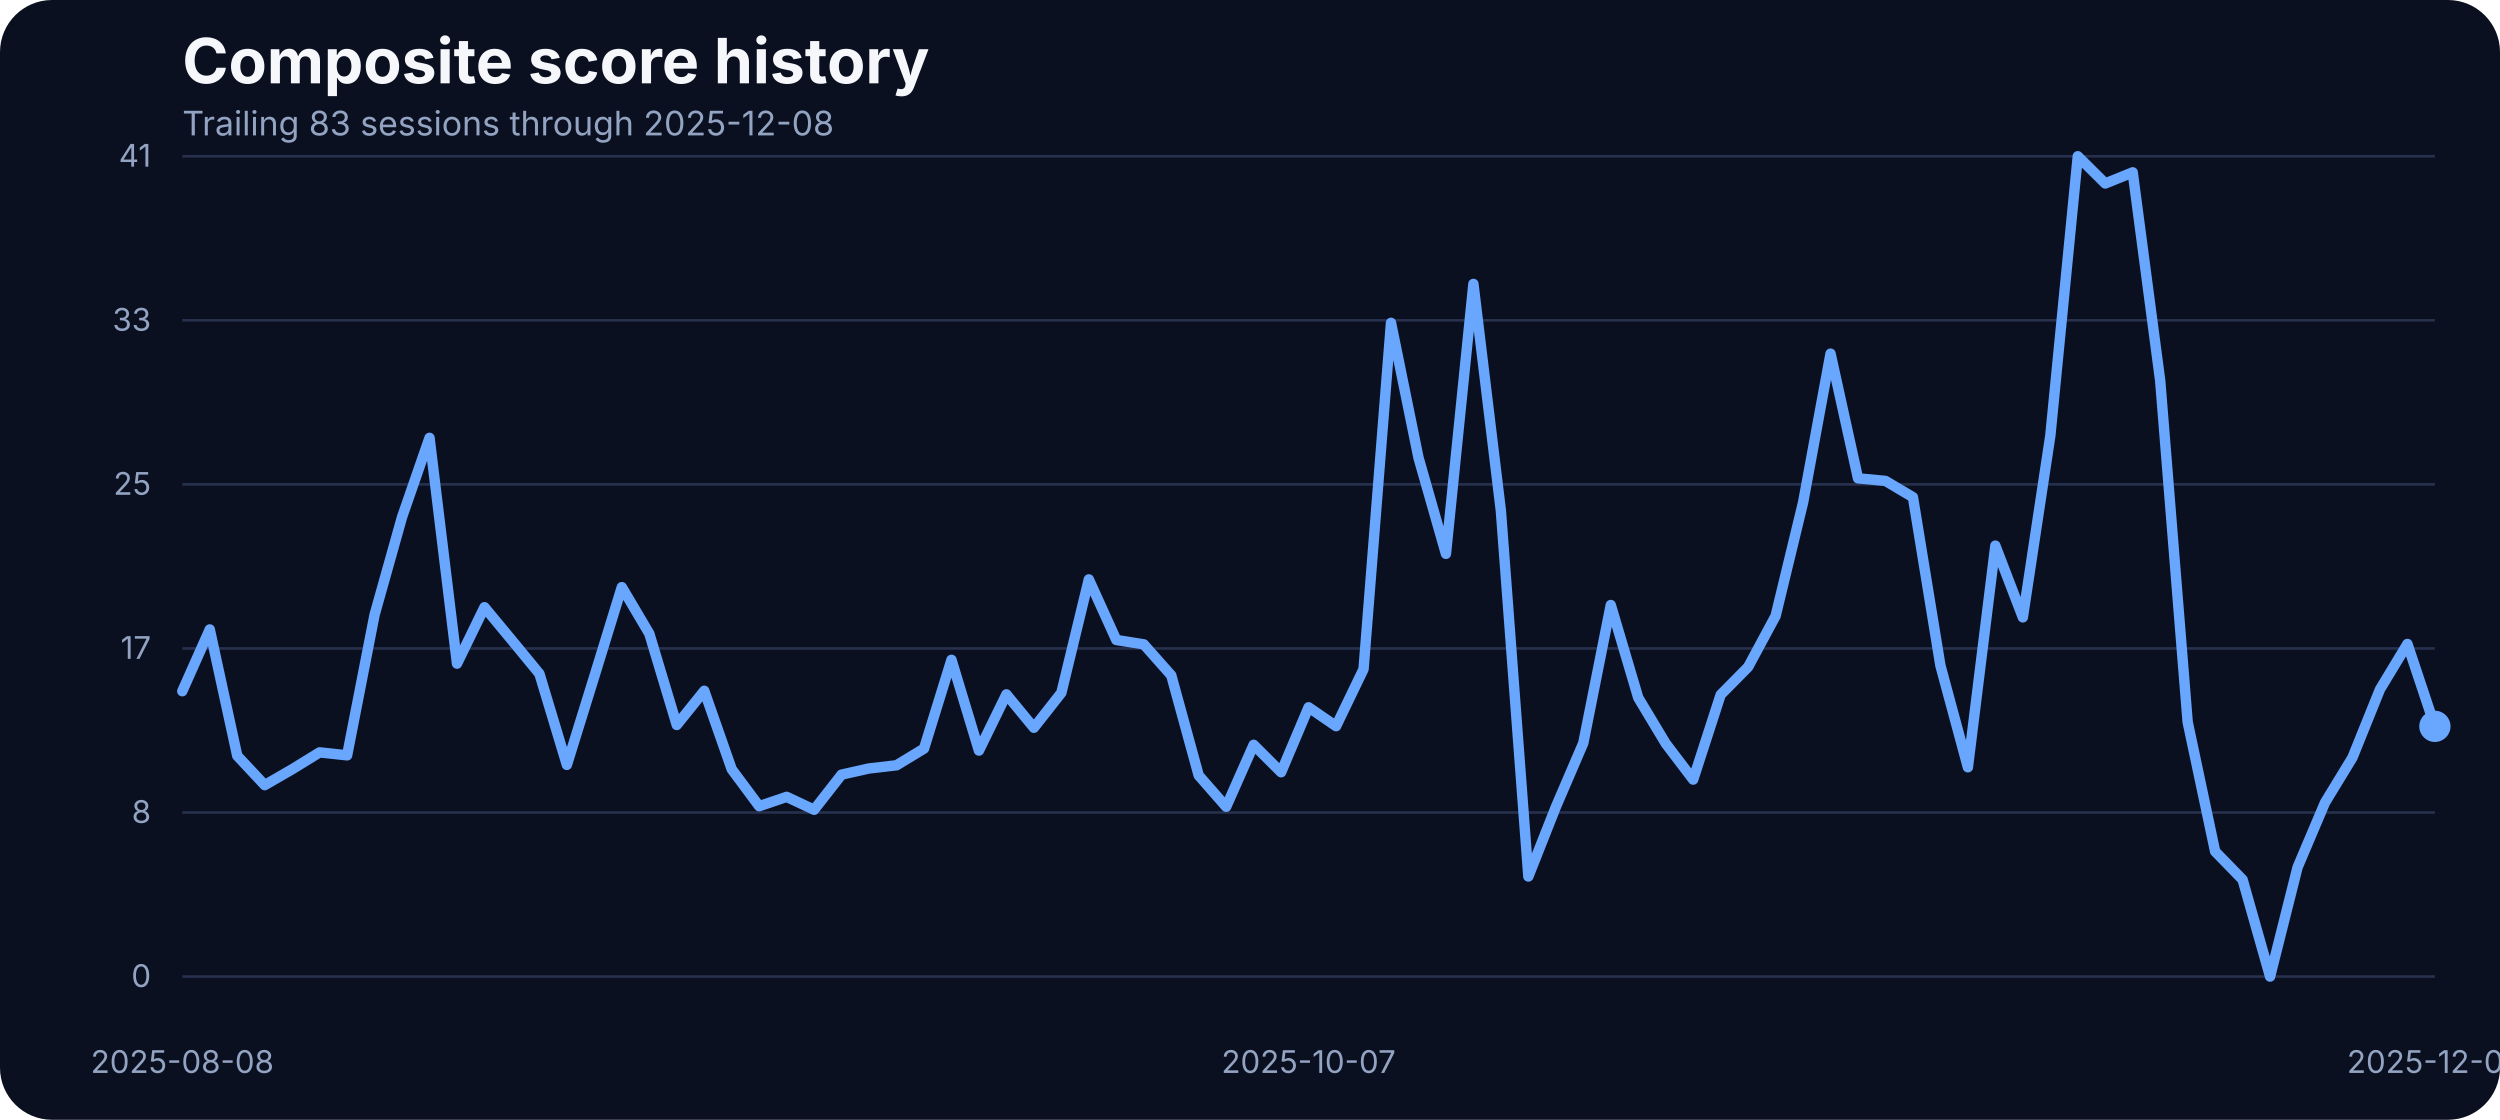
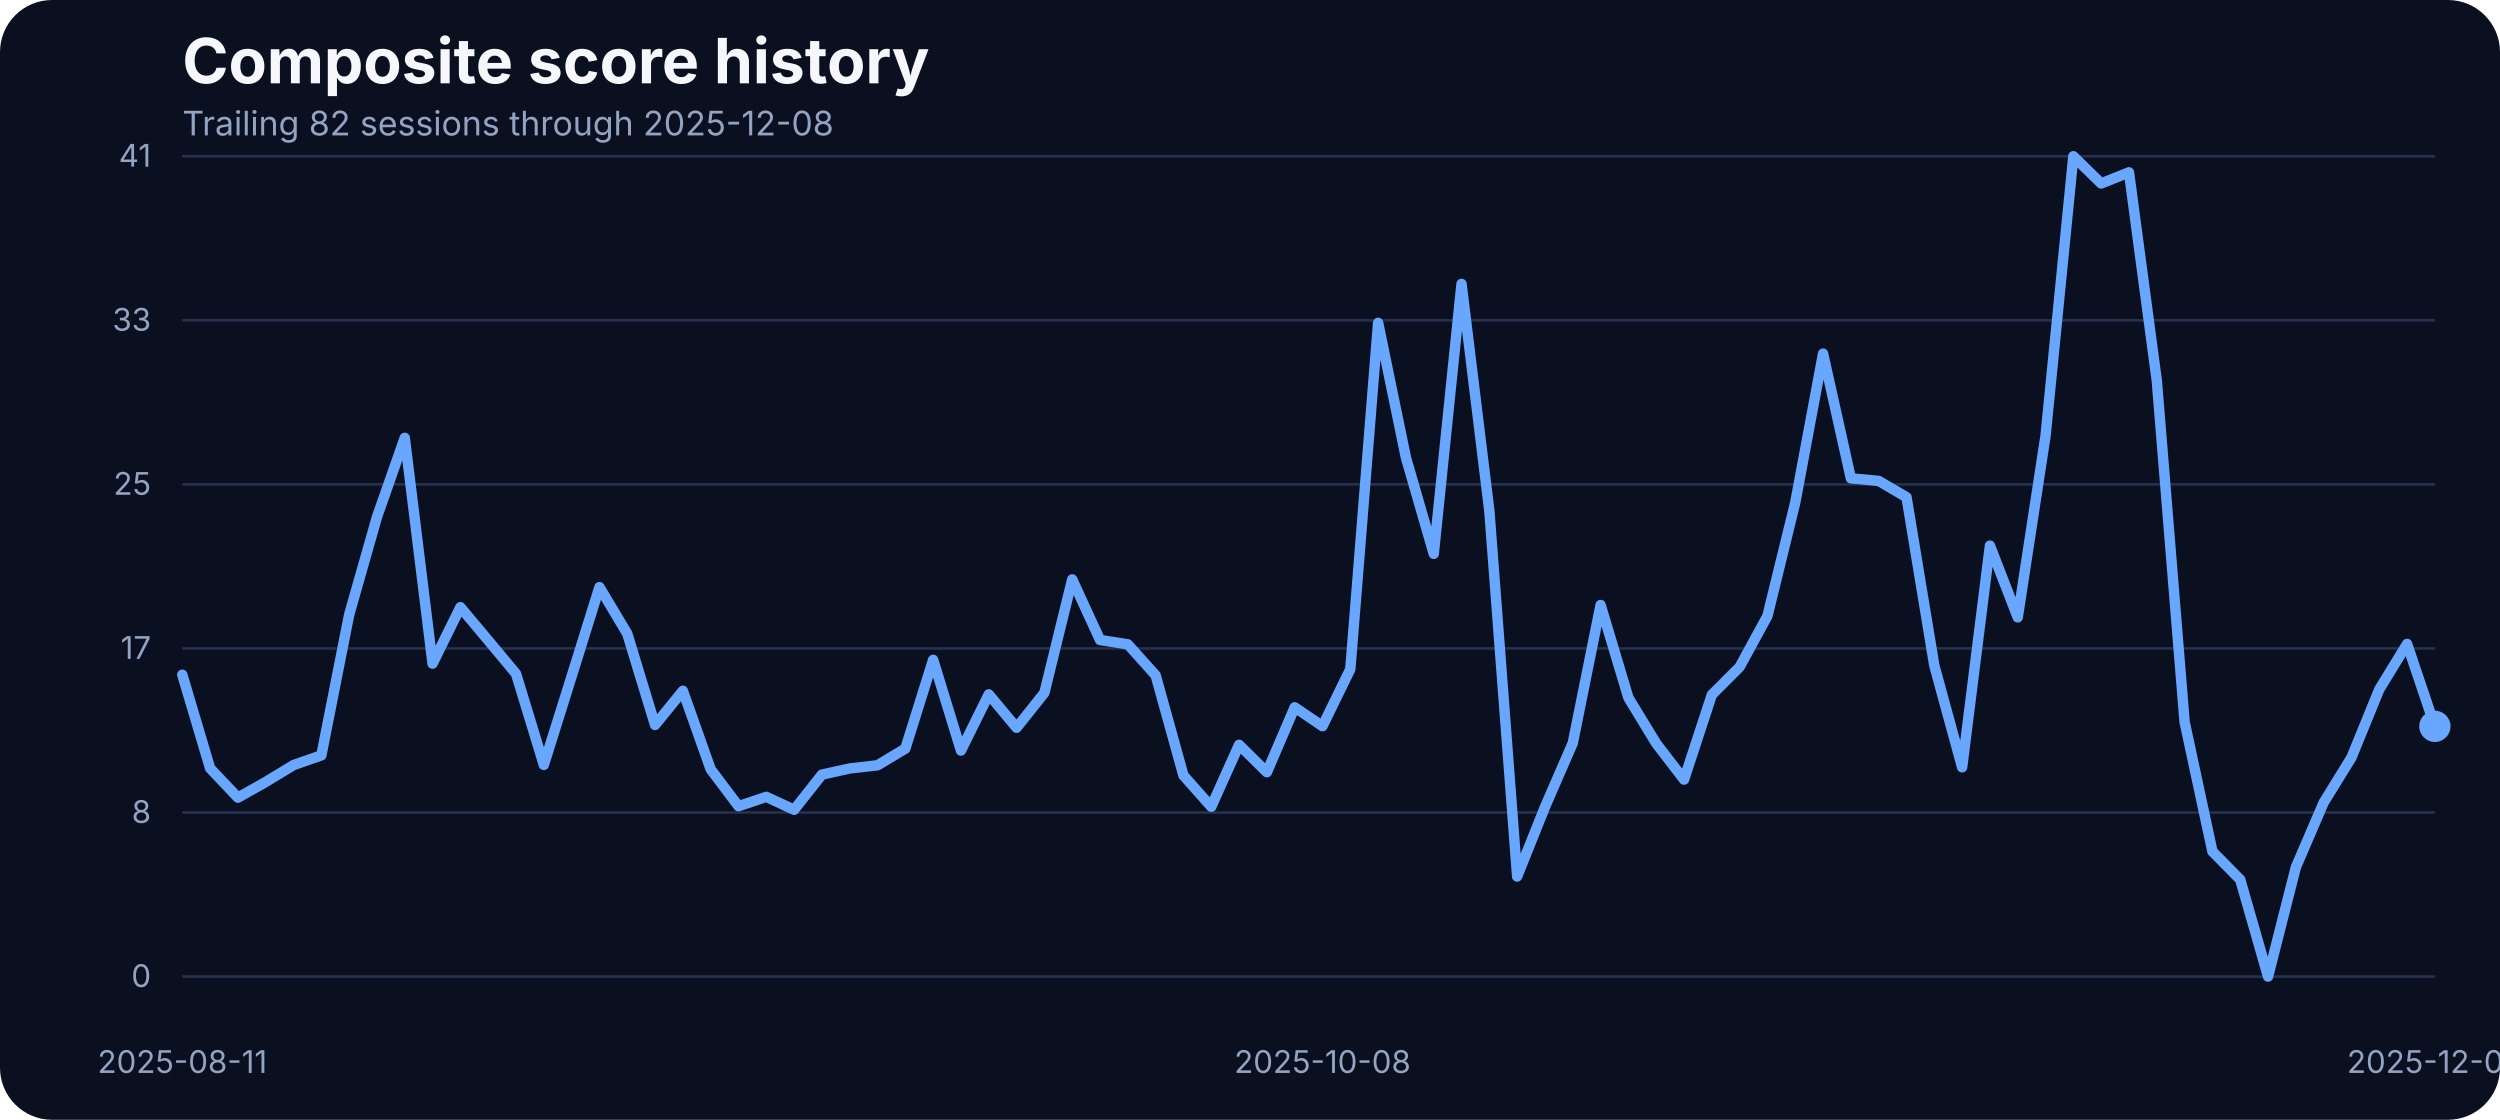
<svg xmlns="http://www.w3.org/2000/svg" width="960" height="430" viewBox="0 0 960 430" role="img" aria-label="Composite score history">
  <rect width="100%" height="100%" fill="#0b1020" rx="20" />
  <text x="70" y="32" fill="#f5f7fb" font-family="Inter, Arial, sans-serif" font-size="24" font-weight="700">Composite score history</text>
-   <text x="70" y="52" fill="#93a4c3" font-family="Inter, Arial, sans-serif" font-size="13">Trailing 83 sessions through 2025-12-08</text>
+   <text x="70" y="52" fill="#93a4c3" font-family="Inter, Arial, sans-serif" font-size="13">Trailing 82 sessions through 2025-12-08</text>
  <line x1="70" x2="935" y1="375.00" y2="375.00" stroke="#27314e" stroke-width="1" />
  <text x="58" y="379.00" text-anchor="end" fill="#93a4c3" font-family="Inter, Arial, sans-serif" font-size="12">0</text>
  <line x1="70" x2="935" y1="312.00" y2="312.00" stroke="#27314e" stroke-width="1" />
  <text x="58" y="316.00" text-anchor="end" fill="#93a4c3" font-family="Inter, Arial, sans-serif" font-size="12">8</text>
  <line x1="70" x2="935" y1="249.00" y2="249.00" stroke="#27314e" stroke-width="1" />
  <text x="58" y="253.00" text-anchor="end" fill="#93a4c3" font-family="Inter, Arial, sans-serif" font-size="12">17</text>
  <line x1="70" x2="935" y1="186.00" y2="186.00" stroke="#27314e" stroke-width="1" />
  <text x="58" y="190.00" text-anchor="end" fill="#93a4c3" font-family="Inter, Arial, sans-serif" font-size="12">25</text>
  <line x1="70" x2="935" y1="123.00" y2="123.00" stroke="#27314e" stroke-width="1" />
  <text x="58" y="127.00" text-anchor="end" fill="#93a4c3" font-family="Inter, Arial, sans-serif" font-size="12">33</text>
  <line x1="70" x2="935" y1="60.00" y2="60.00" stroke="#27314e" stroke-width="1" />
  <text x="58" y="64.00" text-anchor="end" fill="#93a4c3" font-family="Inter, Arial, sans-serif" font-size="12">41</text>
-   <text x="70.00" y="412" text-anchor="middle" fill="#93a4c3" font-family="Inter, Arial, sans-serif" font-size="12">2025-08-08</text>
-   <text x="502.50" y="412" text-anchor="middle" fill="#93a4c3" font-family="Inter, Arial, sans-serif" font-size="12">2025-10-07</text>
+   <text x="70.00" y="412" text-anchor="middle" fill="#93a4c3" font-family="Inter, Arial, sans-serif" font-size="12">2025-08-11</text>
+   <text x="507.84" y="412" text-anchor="middle" fill="#93a4c3" font-family="Inter, Arial, sans-serif" font-size="12">2025-10-08</text>
  <text x="935.00" y="412" text-anchor="middle" fill="#93a4c3" font-family="Inter, Arial, sans-serif" font-size="12">2025-12-08</text>
-   <path d="M 70.00 265.42 L 80.55 241.71 L 91.10 290.21 L 101.65 301.49 L 112.20 295.39 L 122.74 288.91 L 133.29 290.05 L 143.84 236.07 L 154.39 198.55 L 164.94 168.13 L 175.49 254.83 L 186.04 233.17 L 196.59 245.90 L 207.13 258.71 L 217.68 293.71 L 228.23 259.71 L 238.78 225.47 L 249.33 243.31 L 259.88 278.39 L 270.43 265.27 L 280.98 295.39 L 291.52 309.58 L 302.07 305.99 L 312.62 310.95 L 323.17 297.45 L 333.72 295.09 L 344.27 293.87 L 354.82 287.46 L 365.37 253.38 L 375.91 288.22 L 386.46 266.64 L 397.01 279.46 L 407.56 266.03 L 418.11 222.49 L 428.66 245.75 L 439.21 247.43 L 449.76 259.32 L 460.30 297.76 L 470.85 309.80 L 481.40 286.01 L 491.95 296.54 L 502.50 271.60 L 513.05 278.85 L 523.60 256.96 L 534.15 123.98 L 544.70 175.75 L 555.24 212.66 L 565.79 109.03 L 576.34 196.19 L 586.89 336.57 L 597.44 309.88 L 607.99 285.33 L 618.54 232.33 L 629.09 267.94 L 639.63 285.48 L 650.18 299.36 L 660.73 266.80 L 671.28 256.12 L 681.83 236.53 L 692.38 192.98 L 702.93 135.80 L 713.48 183.68 L 724.02 184.67 L 734.57 190.93 L 745.12 255.59 L 755.67 294.63 L 766.22 209.53 L 776.77 237.06 L 787.32 167.36 L 797.87 60.00 L 808.41 70.45 L 818.96 66.18 L 829.51 146.17 L 840.06 277.24 L 850.61 326.96 L 861.16 337.79 L 871.71 375.00 L 882.26 333.06 L 892.80 308.20 L 903.35 290.89 L 913.90 264.74 L 924.45 247.28 L 935.00 278.92" fill="none" stroke="#69a7ff" stroke-width="4" stroke-linecap="round" stroke-linejoin="round" />
+   <path d="M 70.00 259.10 L 80.68 295.01 L 91.36 306.30 L 102.04 300.27 L 112.72 293.79 L 123.40 290.05 L 134.07 236.07 L 144.75 198.55 L 155.43 168.13 L 166.11 254.83 L 176.79 233.17 L 187.47 245.90 L 198.15 258.71 L 208.83 293.71 L 219.51 259.71 L 230.19 225.47 L 240.86 243.31 L 251.54 278.39 L 262.22 265.27 L 272.90 295.39 L 283.58 309.58 L 294.26 305.99 L 304.94 310.95 L 315.62 297.45 L 326.30 295.09 L 336.98 293.87 L 347.65 287.46 L 358.33 253.38 L 369.01 288.22 L 379.69 266.64 L 390.37 279.46 L 401.05 266.03 L 411.73 222.49 L 422.41 245.75 L 433.09 247.43 L 443.77 259.32 L 454.44 297.76 L 465.12 309.80 L 475.80 286.01 L 486.48 296.54 L 497.16 271.60 L 507.84 278.85 L 518.52 256.96 L 529.20 123.98 L 539.88 175.75 L 550.56 212.66 L 561.23 109.03 L 571.91 196.19 L 582.59 336.57 L 593.27 309.88 L 603.95 285.33 L 614.63 232.33 L 625.31 267.94 L 635.99 285.48 L 646.67 299.36 L 657.35 266.80 L 668.02 256.12 L 678.70 236.53 L 689.38 192.98 L 700.06 135.80 L 710.74 183.68 L 721.42 184.67 L 732.10 190.93 L 742.78 255.59 L 753.46 294.63 L 764.14 209.53 L 774.81 237.06 L 785.49 167.36 L 796.17 60.00 L 806.85 70.45 L 817.53 66.18 L 828.21 146.17 L 838.89 277.24 L 849.57 326.96 L 860.25 337.79 L 870.93 375.00 L 881.60 333.06 L 892.28 308.20 L 902.96 290.89 L 913.64 264.74 L 924.32 247.28 L 935.00 278.92" fill="none" stroke="#69a7ff" stroke-width="4" stroke-linecap="round" stroke-linejoin="round" />
  <circle cx="935.00" cy="278.92" r="6" fill="#69a7ff" />
</svg>
